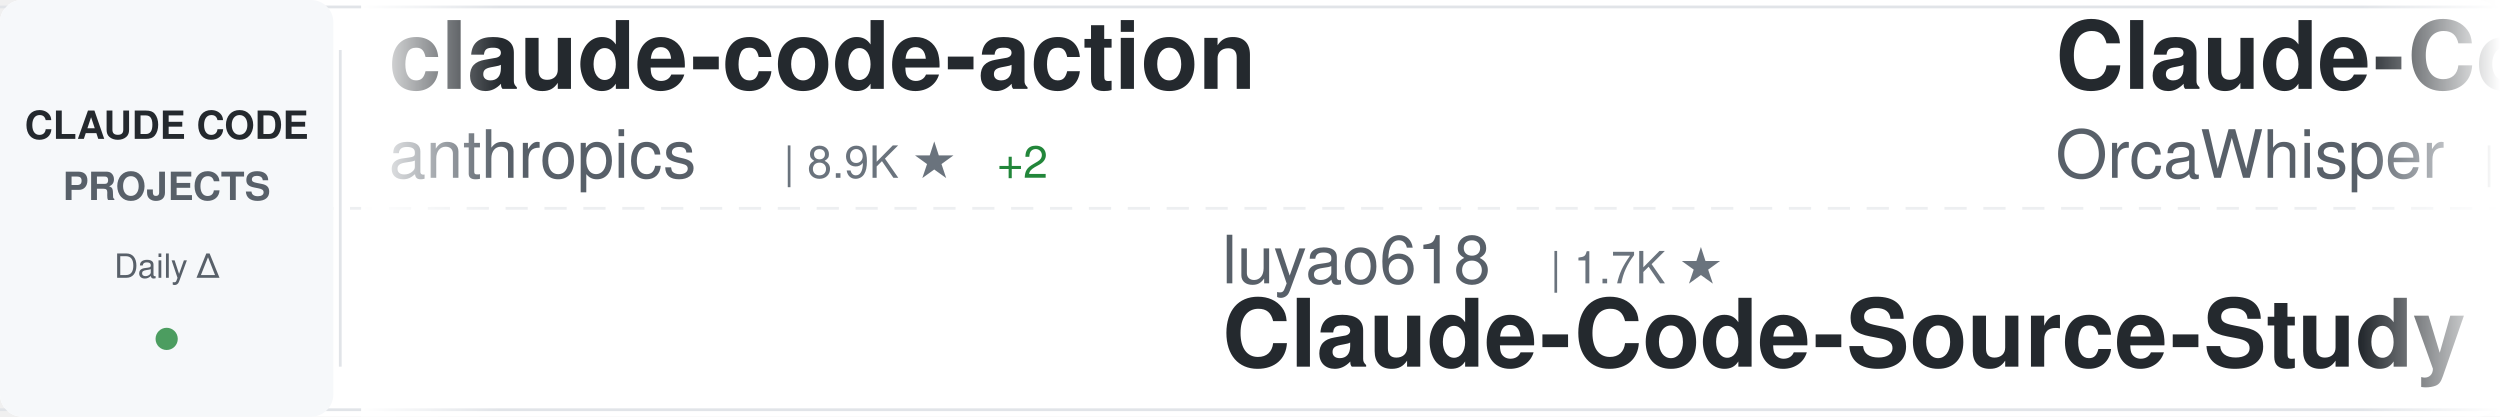
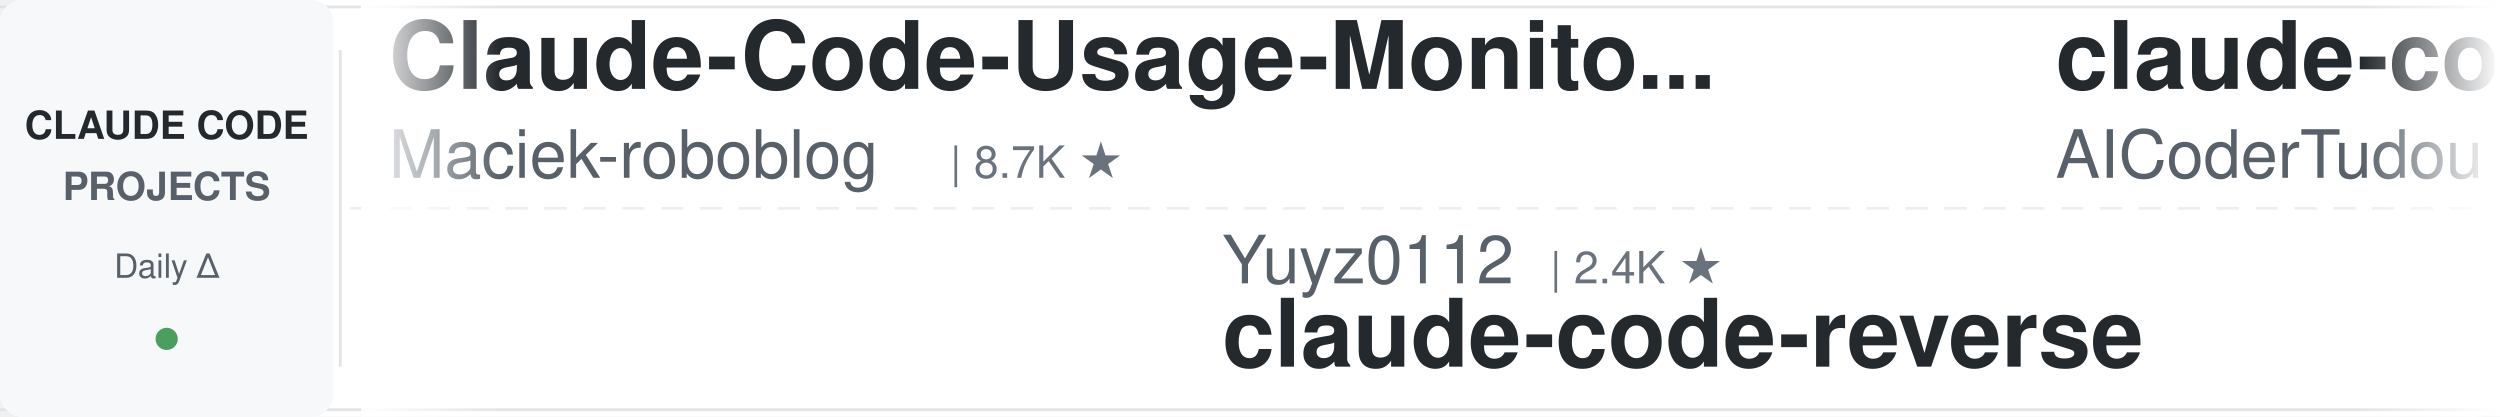
<svg xmlns="http://www.w3.org/2000/svg" width="900" height="150">
  <defs>
    <linearGradient id="awesomeLeftFade" x1="0%" y1="0%" x2="100%" y2="0%">
      <stop offset="0%" style="stop-color:#ffffff;stop-opacity:1" />
      <stop offset="100%" style="stop-color:#ffffff;stop-opacity:0" />
    </linearGradient>
    <linearGradient id="awesomeRightFade" x1="0%" y1="0%" x2="100%" y2="0%">
      <stop offset="0%" style="stop-color:#ffffff;stop-opacity:0" />
      <stop offset="100%" style="stop-color:#ffffff;stop-opacity:1" />
    </linearGradient>
  </defs>
  <rect width="900" height="150" fill="#ffffff" rx="8" />
  <rect x="0" y="2" width="900" height="1" fill="#e1e4e8" />
  <rect x="0" y="147" width="900" height="1" fill="#e1e4e8" />
  <line x1="0" y1="75" x2="900" y2="75" stroke="#e1e4e8" stroke-width="1" stroke-dasharray="8 6" opacity="0.6" />
  <rect x="0" y="0" width="120" height="150" fill="#f6f8fa" rx="8" />
  <text x="60" y="50" font-family="-apple-system, BlinkMacSystemFont, 'Segoe UI', Helvetica, Arial, sans-serif" font-size="14" font-weight="600" fill="#24292e" text-anchor="middle">CLAUDE CODE</text>
  <text x="60" y="72" font-family="-apple-system, BlinkMacSystemFont, 'Segoe UI', Helvetica, Arial, sans-serif" font-size="14" font-weight="600" fill="#586069" text-anchor="middle">PROJECTS</text>
  <text x="60" y="100" font-family="-apple-system, BlinkMacSystemFont, 'Segoe UI', Helvetica, Arial, sans-serif" font-size="12" font-weight="500" fill="#586069" text-anchor="middle">Daily Δ</text>
  <circle cx="60" cy="122" r="4" fill="#22863a" opacity="0.8" />
  <rect x="122" y="18" width="1" height="114" fill="#e1e4e8" />
  <clipPath id="awesomeTickerClip">
    <rect x="130" y="0" width="770" height="150" />
  </clipPath>
  <g clip-path="url(#awesomeTickerClip)">
    <g id="awesomeTickerItems">
      <animateTransform attributeName="transform" attributeType="XML" type="translate" from="0 0" to="-3000 0" dur="54s" repeatCount="indefinite" />
      <g transform="translate(0, 0)">
-         <text x="140" y="32" font-family="-apple-system, BlinkMacSystemFont, 'Segoe UI', Helvetica, Arial, sans-serif" font-size="34" font-weight="600" fill="#24292e">claude-code-action</text>
-         <text x="140" y="64" font-family="-apple-system, BlinkMacSystemFont, 'Segoe UI', Helvetica, Arial, sans-serif" font-size="24" font-weight="400" fill="#586069">anthropics</text>
-         <text x="282" y="64" font-family="-apple-system, BlinkMacSystemFont, 'Segoe UI', Helvetica, Arial, sans-serif" font-size="16" font-weight="500" fill="#6a737d">| 8.9K ★</text>
-         <text x="359" y="64" font-family="-apple-system, BlinkMacSystemFont, 'Segoe UI', Helvetica, Arial, sans-serif" font-size="16" font-weight="500" fill="#22863a"> +2</text>
+         <text x="140" y="32" font-family="-apple-system, BlinkMacSystemFont, 'Segoe UI', Helvetica, Arial, sans-serif" font-size="34" font-weight="600" fill="#24292e">Claude-Code-Usage-Monito...</text>
+         <text x="140" y="64" font-family="-apple-system, BlinkMacSystemFont, 'Segoe UI', Helvetica, Arial, sans-serif" font-size="24" font-weight="400" fill="#586069">Maciek-roboblog</text>
+         <text x="342" y="64" font-family="-apple-system, BlinkMacSystemFont, 'Segoe UI', Helvetica, Arial, sans-serif" font-size="16" font-weight="500" fill="#6a737d">| 8.7K ★</text>
      </g>
      <g transform="translate(300, 0)">
-         <text x="140" y="102" font-family="-apple-system, BlinkMacSystemFont, 'Segoe UI', Helvetica, Arial, sans-serif" font-size="24" font-weight="400" fill="#586069">luyao618</text>
-         <text x="258" y="102" font-family="-apple-system, BlinkMacSystemFont, 'Segoe UI', Helvetica, Arial, sans-serif" font-size="16" font-weight="500" fill="#6a737d">| 1.7K ★</text>
-         <text x="140" y="132" font-family="-apple-system, BlinkMacSystemFont, 'Segoe UI', Helvetica, Arial, sans-serif" font-size="34" font-weight="600" fill="#24292e">Claude-Code-Source-Study</text>
+         <text x="140" y="102" font-family="-apple-system, BlinkMacSystemFont, 'Segoe UI', Helvetica, Arial, sans-serif" font-size="24" font-weight="400" fill="#586069">Yuyz0112</text>
+         <text x="258" y="102" font-family="-apple-system, BlinkMacSystemFont, 'Segoe UI', Helvetica, Arial, sans-serif" font-size="16" font-weight="500" fill="#6a737d">| 2.4K ★</text>
+         <text x="140" y="132" font-family="-apple-system, BlinkMacSystemFont, 'Segoe UI', Helvetica, Arial, sans-serif" font-size="34" font-weight="600" fill="#24292e">claude-code-reverse</text>
      </g>
      <g transform="translate(600, 0)">
-         <text x="140" y="32" font-family="-apple-system, BlinkMacSystemFont, 'Segoe UI', Helvetica, Arial, sans-serif" font-size="34" font-weight="600" fill="#24292e">Claude-Code</text>
-         <text x="140" y="64" font-family="-apple-system, BlinkMacSystemFont, 'Segoe UI', Helvetica, Arial, sans-serif" font-size="24" font-weight="400" fill="#586069">OrcaWhisper</text>
-         <text x="294" y="64" font-family="-apple-system, BlinkMacSystemFont, 'Segoe UI', Helvetica, Arial, sans-serif" font-size="16" font-weight="500" fill="#6a737d">| 96 ★</text>
+         <text x="140" y="32" font-family="-apple-system, BlinkMacSystemFont, 'Segoe UI', Helvetica, Arial, sans-serif" font-size="34" font-weight="600" fill="#24292e">claude-code-tudou</text>
+         <text x="140" y="64" font-family="-apple-system, BlinkMacSystemFont, 'Segoe UI', Helvetica, Arial, sans-serif" font-size="24" font-weight="400" fill="#586069">AICoderTudou</text>
+         <text x="306" y="64" font-family="-apple-system, BlinkMacSystemFont, 'Segoe UI', Helvetica, Arial, sans-serif" font-size="16" font-weight="500" fill="#6a737d">| 493 ★</text>
      </g>
      <g transform="translate(900, 0)">
-         <text x="140" y="102" font-family="-apple-system, BlinkMacSystemFont, 'Segoe UI', Helvetica, Arial, sans-serif" font-size="24" font-weight="400" fill="#586069">Pimzino</text>
-         <text x="246" y="102" font-family="-apple-system, BlinkMacSystemFont, 'Segoe UI', Helvetica, Arial, sans-serif" font-size="16" font-weight="500" fill="#6a737d">| 3.9K ★</text>
-         <text x="140" y="132" font-family="-apple-system, BlinkMacSystemFont, 'Segoe UI', Helvetica, Arial, sans-serif" font-size="34" font-weight="600" fill="#24292e">claude-code-spec-workflo...</text>
+         <text x="140" y="102" font-family="-apple-system, BlinkMacSystemFont, 'Segoe UI', Helvetica, Arial, sans-serif" font-size="24" font-weight="400" fill="#586069">Windy3f3f3f3f</text>
+         <text x="318" y="102" font-family="-apple-system, BlinkMacSystemFont, 'Segoe UI', Helvetica, Arial, sans-serif" font-size="16" font-weight="500" fill="#6a737d">| 3.6K ★</text>
+         <text x="140" y="132" font-family="-apple-system, BlinkMacSystemFont, 'Segoe UI', Helvetica, Arial, sans-serif" font-size="34" font-weight="600" fill="#24292e">how-claude-code-works</text>
      </g>
      <g transform="translate(1200, 0)">
-         <text x="140" y="32" font-family="-apple-system, BlinkMacSystemFont, 'Segoe UI', Helvetica, Arial, sans-serif" font-size="34" font-weight="600" fill="#24292e">claude-code-system-promp...</text>
-         <text x="140" y="64" font-family="-apple-system, BlinkMacSystemFont, 'Segoe UI', Helvetica, Arial, sans-serif" font-size="24" font-weight="400" fill="#586069">Piebald-AI</text>
-         <text x="282" y="64" font-family="-apple-system, BlinkMacSystemFont, 'Segoe UI', Helvetica, Arial, sans-serif" font-size="16" font-weight="500" fill="#6a737d">| 12.7K ★</text>
-         <text x="368" y="64" font-family="-apple-system, BlinkMacSystemFont, 'Segoe UI', Helvetica, Arial, sans-serif" font-size="16" font-weight="500" fill="#22863a"> +2</text>
+         <text x="140" y="32" font-family="-apple-system, BlinkMacSystemFont, 'Segoe UI', Helvetica, Arial, sans-serif" font-size="34" font-weight="600" fill="#24292e">claude-code-showcase</text>
+         <text x="140" y="64" font-family="-apple-system, BlinkMacSystemFont, 'Segoe UI', Helvetica, Arial, sans-serif" font-size="24" font-weight="400" fill="#586069">ChrisWiles</text>
+         <text x="282" y="64" font-family="-apple-system, BlinkMacSystemFont, 'Segoe UI', Helvetica, Arial, sans-serif" font-size="16" font-weight="500" fill="#6a737d">| 6.1K ★</text>
      </g>
      <g transform="translate(1500, 0)">
-         <text x="140" y="102" font-family="-apple-system, BlinkMacSystemFont, 'Segoe UI', Helvetica, Arial, sans-serif" font-size="24" font-weight="400" fill="#586069">ChrisWiles</text>
-         <text x="282" y="102" font-family="-apple-system, BlinkMacSystemFont, 'Segoe UI', Helvetica, Arial, sans-serif" font-size="16" font-weight="500" fill="#6a737d">| 6.1K ★</text>
-         <text x="140" y="132" font-family="-apple-system, BlinkMacSystemFont, 'Segoe UI', Helvetica, Arial, sans-serif" font-size="34" font-weight="600" fill="#24292e">claude-code-showcase</text>
+         <text x="140" y="102" font-family="-apple-system, BlinkMacSystemFont, 'Segoe UI', Helvetica, Arial, sans-serif" font-size="24" font-weight="400" fill="#586069">guanshan</text>
+         <text x="258" y="102" font-family="-apple-system, BlinkMacSystemFont, 'Segoe UI', Helvetica, Arial, sans-serif" font-size="16" font-weight="500" fill="#6a737d">| 61 ★</text>
+         <text x="140" y="132" font-family="-apple-system, BlinkMacSystemFont, 'Segoe UI', Helvetica, Arial, sans-serif" font-size="34" font-weight="600" fill="#24292e">ClaudeCode</text>
      </g>
      <g transform="translate(1800, 0)">
-         <text x="140" y="32" font-family="-apple-system, BlinkMacSystemFont, 'Segoe UI', Helvetica, Arial, sans-serif" font-size="34" font-weight="600" fill="#24292e">everything-claude-code-z...</text>
-         <text x="140" y="64" font-family="-apple-system, BlinkMacSystemFont, 'Segoe UI', Helvetica, Arial, sans-serif" font-size="24" font-weight="400" fill="#586069">xu-xiang</text>
-         <text x="258" y="64" font-family="-apple-system, BlinkMacSystemFont, 'Segoe UI', Helvetica, Arial, sans-serif" font-size="16" font-weight="500" fill="#6a737d">| 1.9K ★</text>
+         <text x="140" y="32" font-family="-apple-system, BlinkMacSystemFont, 'Segoe UI', Helvetica, Arial, sans-serif" font-size="34" font-weight="600" fill="#24292e">edmunds-claude-code</text>
+         <text x="140" y="64" font-family="-apple-system, BlinkMacSystemFont, 'Segoe UI', Helvetica, Arial, sans-serif" font-size="24" font-weight="400" fill="#586069">edmund-io</text>
+         <text x="270" y="64" font-family="-apple-system, BlinkMacSystemFont, 'Segoe UI', Helvetica, Arial, sans-serif" font-size="16" font-weight="500" fill="#6a737d">| 1.5K ★</text>
      </g>
      <g transform="translate(2100, 0)">
-         <text x="140" y="102" font-family="-apple-system, BlinkMacSystemFont, 'Segoe UI', Helvetica, Arial, sans-serif" font-size="24" font-weight="400" fill="#586069">sugyan</text>
-         <text x="234" y="102" font-family="-apple-system, BlinkMacSystemFont, 'Segoe UI', Helvetica, Arial, sans-serif" font-size="16" font-weight="500" fill="#6a737d">| 1.1K ★</text>
-         <text x="311" y="102" font-family="-apple-system, BlinkMacSystemFont, 'Segoe UI', Helvetica, Arial, sans-serif" font-size="16" font-weight="500" fill="#22863a"> +1</text>
-         <text x="140" y="132" font-family="-apple-system, BlinkMacSystemFont, 'Segoe UI', Helvetica, Arial, sans-serif" font-size="34" font-weight="600" fill="#24292e">claude-code-webui</text>
+         <text x="140" y="102" font-family="-apple-system, BlinkMacSystemFont, 'Segoe UI', Helvetica, Arial, sans-serif" font-size="24" font-weight="400" fill="#586069">ponponon</text>
+         <text x="258" y="102" font-family="-apple-system, BlinkMacSystemFont, 'Segoe UI', Helvetica, Arial, sans-serif" font-size="16" font-weight="500" fill="#6a737d">| 2.3K ★</text>
+         <text x="335" y="102" font-family="-apple-system, BlinkMacSystemFont, 'Segoe UI', Helvetica, Arial, sans-serif" font-size="16" font-weight="500" fill="#22863a"> +1</text>
+         <text x="140" y="132" font-family="-apple-system, BlinkMacSystemFont, 'Segoe UI', Helvetica, Arial, sans-serif" font-size="34" font-weight="600" fill="#24292e">claude_code_src</text>
      </g>
      <g transform="translate(2400, 0)">
-         <text x="140" y="32" font-family="-apple-system, BlinkMacSystemFont, 'Segoe UI', Helvetica, Arial, sans-serif" font-size="34" font-weight="600" fill="#24292e">claude-code-guide</text>
-         <text x="140" y="64" font-family="-apple-system, BlinkMacSystemFont, 'Segoe UI', Helvetica, Arial, sans-serif" font-size="24" font-weight="400" fill="#586069">Cranot</text>
-         <text x="234" y="64" font-family="-apple-system, BlinkMacSystemFont, 'Segoe UI', Helvetica, Arial, sans-serif" font-size="16" font-weight="500" fill="#6a737d">| 2.9K ★</text>
+         <text x="140" y="32" font-family="-apple-system, BlinkMacSystemFont, 'Segoe UI', Helvetica, Arial, sans-serif" font-size="34" font-weight="600" fill="#24292e">claude-code-router</text>
+         <text x="140" y="64" font-family="-apple-system, BlinkMacSystemFont, 'Segoe UI', Helvetica, Arial, sans-serif" font-size="24" font-weight="400" fill="#586069">musistudio</text>
+         <text x="282" y="64" font-family="-apple-system, BlinkMacSystemFont, 'Segoe UI', Helvetica, Arial, sans-serif" font-size="16" font-weight="500" fill="#6a737d">| 37.3K ★</text>
+         <text x="368" y="64" font-family="-apple-system, BlinkMacSystemFont, 'Segoe UI', Helvetica, Arial, sans-serif" font-size="16" font-weight="500" fill="#22863a"> +3</text>
      </g>
      <g transform="translate(2700, 0)">
-         <text x="140" y="102" font-family="-apple-system, BlinkMacSystemFont, 'Segoe UI', Helvetica, Arial, sans-serif" font-size="24" font-weight="400" fill="#586069">techjarves</text>
-         <text x="282" y="102" font-family="-apple-system, BlinkMacSystemFont, 'Segoe UI', Helvetica, Arial, sans-serif" font-size="16" font-weight="500" fill="#6a737d">| 1.5K ★</text>
-         <text x="140" y="132" font-family="-apple-system, BlinkMacSystemFont, 'Segoe UI', Helvetica, Arial, sans-serif" font-size="34" font-weight="600" fill="#24292e">ClaudeCode-Portable</text>
+         <text x="140" y="102" font-family="-apple-system, BlinkMacSystemFont, 'Segoe UI', Helvetica, Arial, sans-serif" font-size="24" font-weight="400" fill="#586069">repowise-dev</text>
+         <text x="306" y="102" font-family="-apple-system, BlinkMacSystemFont, 'Segoe UI', Helvetica, Arial, sans-serif" font-size="16" font-weight="500" fill="#6a737d">| 1.2K ★</text>
+         <text x="140" y="132" font-family="-apple-system, BlinkMacSystemFont, 'Segoe UI', Helvetica, Arial, sans-serif" font-size="34" font-weight="600" fill="#24292e">claude-code-prompts</text>
      </g>
      <g transform="translate(3000, 0)">
-         <text x="140" y="32" font-family="-apple-system, BlinkMacSystemFont, 'Segoe UI', Helvetica, Arial, sans-serif" font-size="34" font-weight="600" fill="#24292e">claude-code-action</text>
-         <text x="140" y="64" font-family="-apple-system, BlinkMacSystemFont, 'Segoe UI', Helvetica, Arial, sans-serif" font-size="24" font-weight="400" fill="#586069">anthropics</text>
-         <text x="282" y="64" font-family="-apple-system, BlinkMacSystemFont, 'Segoe UI', Helvetica, Arial, sans-serif" font-size="16" font-weight="500" fill="#6a737d">| 8.9K ★</text>
-         <text x="359" y="64" font-family="-apple-system, BlinkMacSystemFont, 'Segoe UI', Helvetica, Arial, sans-serif" font-size="16" font-weight="500" fill="#22863a"> +2</text>
+         <text x="140" y="32" font-family="-apple-system, BlinkMacSystemFont, 'Segoe UI', Helvetica, Arial, sans-serif" font-size="34" font-weight="600" fill="#24292e">Claude-Code-Usage-Monito...</text>
+         <text x="140" y="64" font-family="-apple-system, BlinkMacSystemFont, 'Segoe UI', Helvetica, Arial, sans-serif" font-size="24" font-weight="400" fill="#586069">Maciek-roboblog</text>
+         <text x="342" y="64" font-family="-apple-system, BlinkMacSystemFont, 'Segoe UI', Helvetica, Arial, sans-serif" font-size="16" font-weight="500" fill="#6a737d">| 8.7K ★</text>
      </g>
      <g transform="translate(3300, 0)">
-         <text x="140" y="102" font-family="-apple-system, BlinkMacSystemFont, 'Segoe UI', Helvetica, Arial, sans-serif" font-size="24" font-weight="400" fill="#586069">luyao618</text>
-         <text x="258" y="102" font-family="-apple-system, BlinkMacSystemFont, 'Segoe UI', Helvetica, Arial, sans-serif" font-size="16" font-weight="500" fill="#6a737d">| 1.7K ★</text>
-         <text x="140" y="132" font-family="-apple-system, BlinkMacSystemFont, 'Segoe UI', Helvetica, Arial, sans-serif" font-size="34" font-weight="600" fill="#24292e">Claude-Code-Source-Study</text>
+         <text x="140" y="102" font-family="-apple-system, BlinkMacSystemFont, 'Segoe UI', Helvetica, Arial, sans-serif" font-size="24" font-weight="400" fill="#586069">Yuyz0112</text>
+         <text x="258" y="102" font-family="-apple-system, BlinkMacSystemFont, 'Segoe UI', Helvetica, Arial, sans-serif" font-size="16" font-weight="500" fill="#6a737d">| 2.4K ★</text>
+         <text x="140" y="132" font-family="-apple-system, BlinkMacSystemFont, 'Segoe UI', Helvetica, Arial, sans-serif" font-size="34" font-weight="600" fill="#24292e">claude-code-reverse</text>
      </g>
      <g transform="translate(3600, 0)">
-         <text x="140" y="32" font-family="-apple-system, BlinkMacSystemFont, 'Segoe UI', Helvetica, Arial, sans-serif" font-size="34" font-weight="600" fill="#24292e">Claude-Code</text>
-         <text x="140" y="64" font-family="-apple-system, BlinkMacSystemFont, 'Segoe UI', Helvetica, Arial, sans-serif" font-size="24" font-weight="400" fill="#586069">OrcaWhisper</text>
-         <text x="294" y="64" font-family="-apple-system, BlinkMacSystemFont, 'Segoe UI', Helvetica, Arial, sans-serif" font-size="16" font-weight="500" fill="#6a737d">| 96 ★</text>
+         <text x="140" y="32" font-family="-apple-system, BlinkMacSystemFont, 'Segoe UI', Helvetica, Arial, sans-serif" font-size="34" font-weight="600" fill="#24292e">claude-code-tudou</text>
+         <text x="140" y="64" font-family="-apple-system, BlinkMacSystemFont, 'Segoe UI', Helvetica, Arial, sans-serif" font-size="24" font-weight="400" fill="#586069">AICoderTudou</text>
+         <text x="306" y="64" font-family="-apple-system, BlinkMacSystemFont, 'Segoe UI', Helvetica, Arial, sans-serif" font-size="16" font-weight="500" fill="#6a737d">| 493 ★</text>
      </g>
      <g transform="translate(3900, 0)">
-         <text x="140" y="102" font-family="-apple-system, BlinkMacSystemFont, 'Segoe UI', Helvetica, Arial, sans-serif" font-size="24" font-weight="400" fill="#586069">Pimzino</text>
-         <text x="246" y="102" font-family="-apple-system, BlinkMacSystemFont, 'Segoe UI', Helvetica, Arial, sans-serif" font-size="16" font-weight="500" fill="#6a737d">| 3.9K ★</text>
-         <text x="140" y="132" font-family="-apple-system, BlinkMacSystemFont, 'Segoe UI', Helvetica, Arial, sans-serif" font-size="34" font-weight="600" fill="#24292e">claude-code-spec-workflo...</text>
+         <text x="140" y="102" font-family="-apple-system, BlinkMacSystemFont, 'Segoe UI', Helvetica, Arial, sans-serif" font-size="24" font-weight="400" fill="#586069">Windy3f3f3f3f</text>
+         <text x="318" y="102" font-family="-apple-system, BlinkMacSystemFont, 'Segoe UI', Helvetica, Arial, sans-serif" font-size="16" font-weight="500" fill="#6a737d">| 3.6K ★</text>
+         <text x="140" y="132" font-family="-apple-system, BlinkMacSystemFont, 'Segoe UI', Helvetica, Arial, sans-serif" font-size="34" font-weight="600" fill="#24292e">how-claude-code-works</text>
      </g>
    </g>
  </g>
  <rect x="130" y="0" width="50" height="150" fill="url(#awesomeLeftFade)" />
  <rect x="850" y="0" width="50" height="150" fill="url(#awesomeRightFade)" />
</svg>
